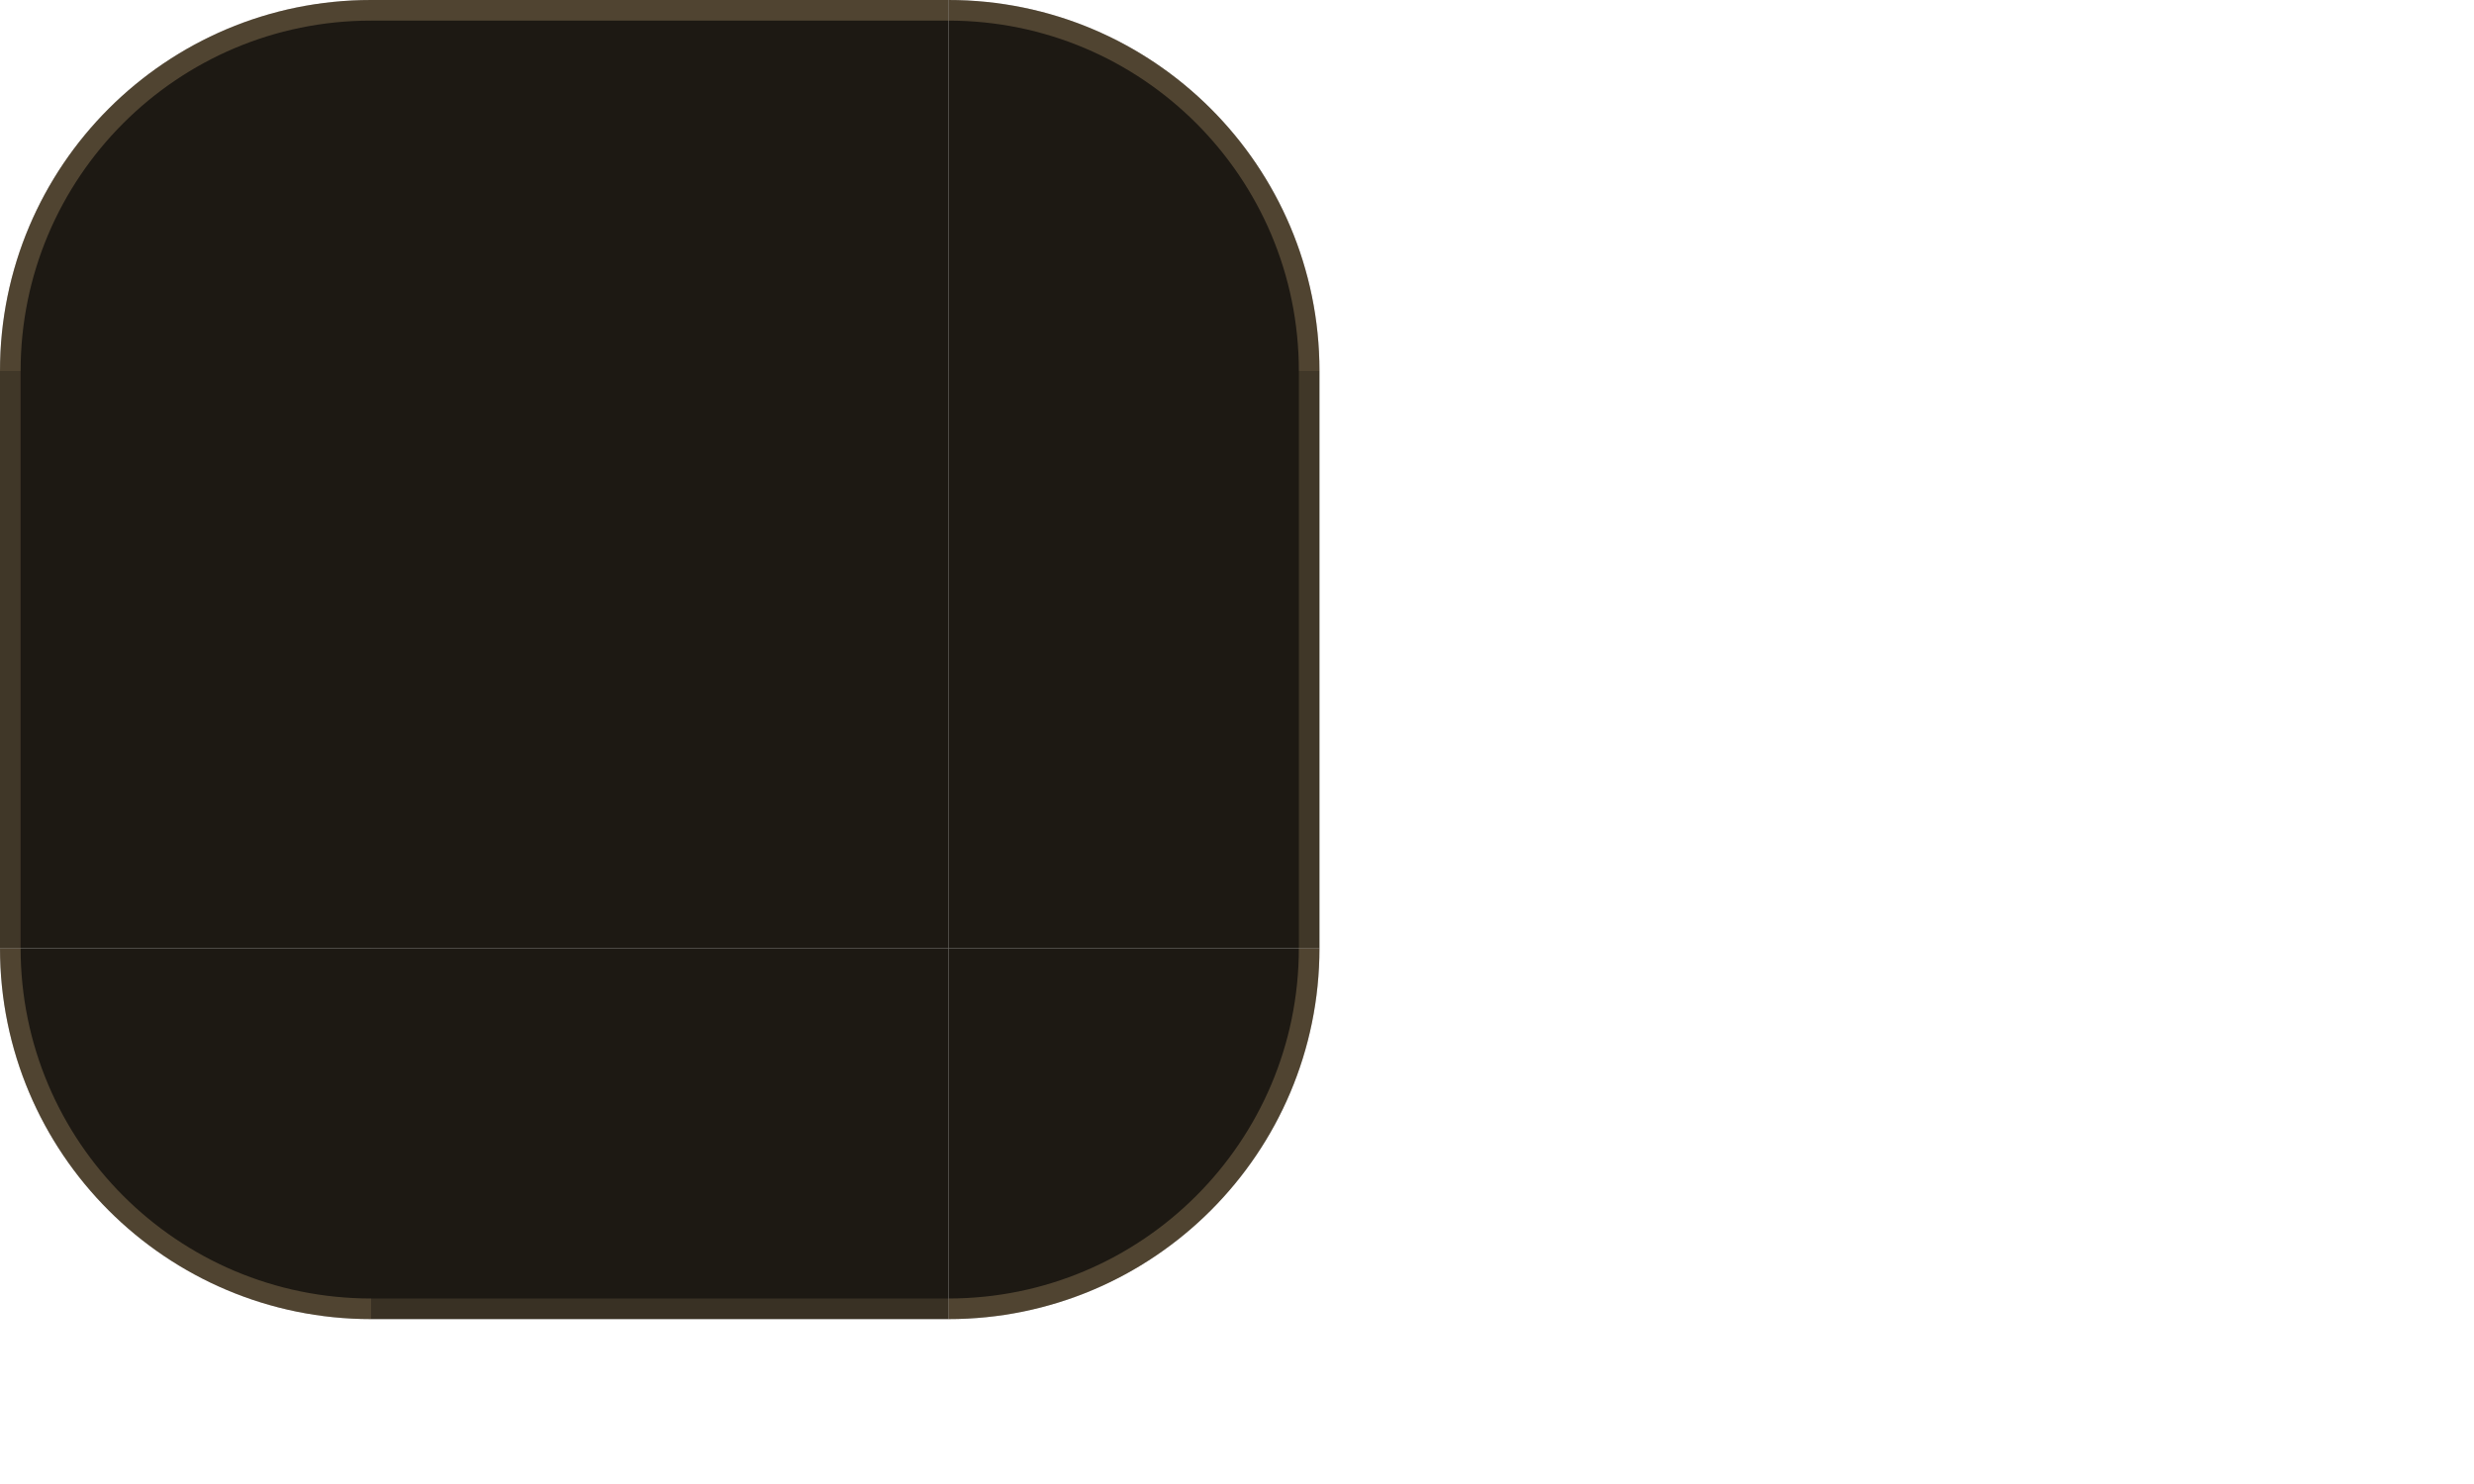
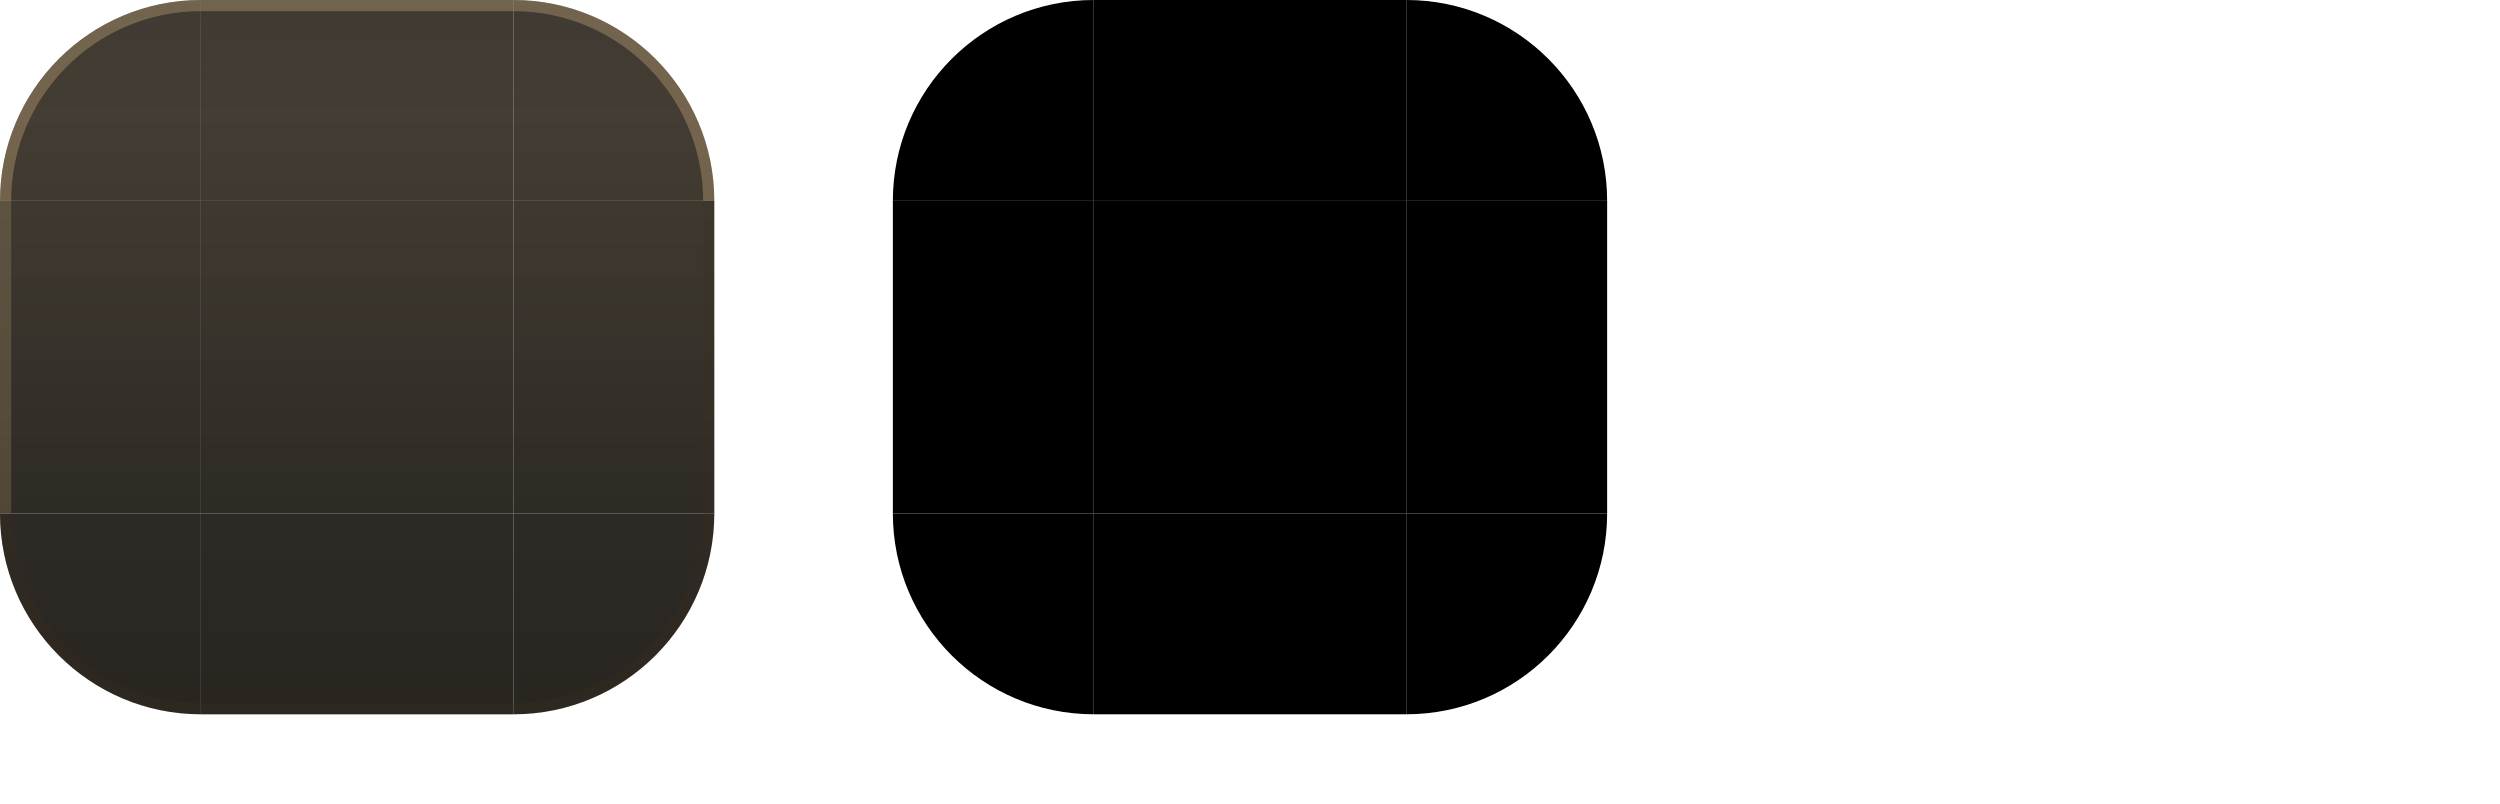
- <svg xmlns="http://www.w3.org/2000/svg" width="120" height="72" viewBox="0 0 120 72">
+ <svg xmlns="http://www.w3.org/2000/svg" width="224" height="72" viewBox="0 0 224 72">
  <style id="current-color-scheme" type="text/css">
    .ColorScheme-Background { color: #201A11; }
    .ColorScheme-Highlight  { color: #E0A458; }
    .ColorScheme-Text       { color: #F3EADB; }
  </style>
+   <defs>
+     <linearGradient id="ui2-dialog-glass" gradientUnits="userSpaceOnUse" x1="0" y1="0" x2="0" y2="64">
+       <stop offset="0" stop-color="#201A11" stop-opacity="0.86" />
+       <stop offset="0.16" stop-color="#2A2217" stop-opacity="0.88" />
+       <stop offset="0.72" stop-color="#16120C" stop-opacity="0.90" />
+       <stop offset="1" stop-color="#16120C" stop-opacity="0.92" />
+     </linearGradient>
+   </defs>
  <g id="topleft">
-     <path d="M 0,18 A 18,18 0 0 1 18,0 L 18,18 Z" fill="#16120C" fill-opacity="0.965" />
-     <path d="M 0,18 A 18,18 0 0 1 18,0 L 18,1.0 A 17.0,17.0 0 0 0 1.0,18 Z" fill="#F2CE93" fill-opacity="0.24" />
+     <path d="M0 18A18 18 0 0 1 18 0V18Z" fill="url(#ui2-dialog-glass)" />
+     <path d="M0 18A18 18 0 0 1 18 0V1A17 17 0 0 0 1 18Z" fill="#F2CE93" fill-opacity="0.28" />
  </g>
  <g id="topright">
-     <path d="M 46,0 A 18,18 0 0 1 64,18 L 46,18 Z" fill="#16120C" fill-opacity="0.965" />
-     <path d="M 46,0 A 18,18 0 0 1 64,18 L 63.0,18 A 17.0,17.0 0 0 0 46,1.0 Z" fill="#F2CE93" fill-opacity="0.24" />
+     <path d="M46 0A18 18 0 0 1 64 18H46Z" fill="url(#ui2-dialog-glass)" />
+     <path d="M46 0A18 18 0 0 1 64 18H63A17 17 0 0 0 46 1Z" fill="#F2CE93" fill-opacity="0.28" />
  </g>
  <g id="bottomleft">
-     <path d="M 18,64 A 18,18 0 0 1 0,46 L 18,46 Z" fill="#16120C" fill-opacity="0.965" />
-     <path d="M 18,64 A 18,18 0 0 1 0,46 L 1.0,46 A 17.0,17.0 0 0 0 18,63.0 Z" fill="#F2CE93" fill-opacity="0.24" />
+     <path d="M18 64A18 18 0 0 1 0 46H18Z" fill="url(#ui2-dialog-glass)" />
+     <path d="M18 64A18 18 0 0 1 0 46H1A17 17 0 0 0 18 63Z" fill="#3D3122" fill-opacity="0.24" />
  </g>
  <g id="bottomright">
-     <path d="M 64,46 A 18,18 0 0 1 46,64 L 46,46 Z" fill="#16120C" fill-opacity="0.965" />
-     <path d="M 64,46 A 18,18 0 0 1 46,64 L 46,63.0 A 17.0,17.0 0 0 0 63.0,46 Z" fill="#F2CE93" fill-opacity="0.24" />
+     <path d="M64 46A18 18 0 0 1 46 64V46Z" fill="url(#ui2-dialog-glass)" />
+     <path d="M64 46A18 18 0 0 1 46 64V63A17 17 0 0 0 63 46Z" fill="#3D3122" fill-opacity="0.24" />
  </g>
  <g id="top">
-     <rect x="18" y="0" width="28" height="18" fill="#16120C" fill-opacity="0.965" />
-     <rect x="18" y="0" width="28" height="1" fill="#F2CE93" fill-opacity="0.24" />
+     <rect x="18" width="28" height="18" fill="url(#ui2-dialog-glass)" />
+     <rect x="18" width="28" height="1" fill="#F2CE93" fill-opacity="0.28" />
  </g>
  <g id="bottom">
-     <rect x="18" y="46" width="28" height="18" fill="#16120C" fill-opacity="0.965" />
-     <rect x="18" y="63" width="28" height="1" fill="#F2CE93" fill-opacity="0.132" />
+     <rect x="18" y="46" width="28" height="18" fill="url(#ui2-dialog-glass)" />
+     <rect x="18" y="63" width="28" height="1" fill="#3D3122" fill-opacity="0.24" />
  </g>
  <g id="left">
-     <rect x="0" y="18" width="18" height="28" fill="#16120C" fill-opacity="0.965" />
-     <rect x="0" y="18" width="1" height="28" fill="#F2CE93" fill-opacity="0.168" />
+     <rect y="18" width="18" height="28" fill="url(#ui2-dialog-glass)" />
+     <rect y="18" width="1" height="28" fill="#F2CE93" fill-opacity="0.18" />
  </g>
  <g id="right">
-     <rect x="46" y="18" width="18" height="28" fill="#16120C" fill-opacity="0.965" />
-     <rect x="63" y="18" width="1" height="28" fill="#F2CE93" fill-opacity="0.168" />
+     <rect x="46" y="18" width="18" height="28" fill="url(#ui2-dialog-glass)" />
+     <rect x="63" y="18" width="1" height="28" fill="#3D3122" fill-opacity="0.20" />
  </g>
-   <rect id="center" x="18" y="18" width="28" height="28" fill="#16120C" fill-opacity="0.965" />
-   <rect id="hint-top-margin" x="86" y="0" width="4" height="12" fill="none" opacity="0" />
-   <rect id="hint-bottom-margin" x="86" y="16" width="4" height="12" fill="none" opacity="0" />
-   <rect id="hint-left-margin" x="82" y="32" width="12" height="4" fill="none" opacity="0" />
-   <rect id="hint-right-margin" x="98" y="32" width="12" height="4" fill="none" opacity="0" />
-   <rect id="hint-stretch-borders" x="86" y="44" width="4" height="4" fill="none" opacity="0" />
+   <rect id="center" x="18" y="18" width="28" height="28" fill="url(#ui2-dialog-glass)" />
+   <path id="mask-topleft" d="M80 18A18 18 0 0 1 98 0V18Z" fill="#000" />
+   <rect id="mask-top" x="98" width="28" height="18" fill="#000" />
+   <path id="mask-topright" d="M126 0A18 18 0 0 1 144 18H126Z" fill="#000" />
+   <rect id="mask-left" x="80" y="18" width="18" height="28" fill="#000" />
+   <rect id="mask-center" x="98" y="18" width="28" height="28" fill="#000" />
+   <rect id="mask-right" x="126" y="18" width="18" height="28" fill="#000" />
+   <path id="mask-bottomleft" d="M98 64A18 18 0 0 1 80 46H98Z" fill="#000" />
+   <rect id="mask-bottom" x="98" y="46" width="28" height="18" fill="#000" />
+   <path id="mask-bottomright" d="M144 46A18 18 0 0 1 126 64V46Z" fill="#000" />
+   <rect id="hint-top-margin" x="164" y="0" width="4" height="12" fill="none" />
+   <rect id="hint-bottom-margin" x="164" y="16" width="4" height="12" fill="none" />
+   <rect id="hint-left-margin" x="160" y="32" width="12" height="4" fill="none" />
+   <rect id="hint-right-margin" x="176" y="32" width="12" height="4" fill="none" />
+   <rect id="hint-top-inset" x="164" y="42" width="4" height="1e-8" fill="none" />
+   <rect id="hint-bottom-inset" x="164" y="46" width="4" height="1e-8" fill="none" />
+   <rect id="hint-left-inset" x="160" y="52" width="1e-8" height="4" fill="none" />
+   <rect id="hint-right-inset" x="176" y="52" width="1e-8" height="4" fill="none" />
+   <rect id="hint-stretch-borders" x="164" y="60" width="4" height="4" fill="none" />
</svg>
